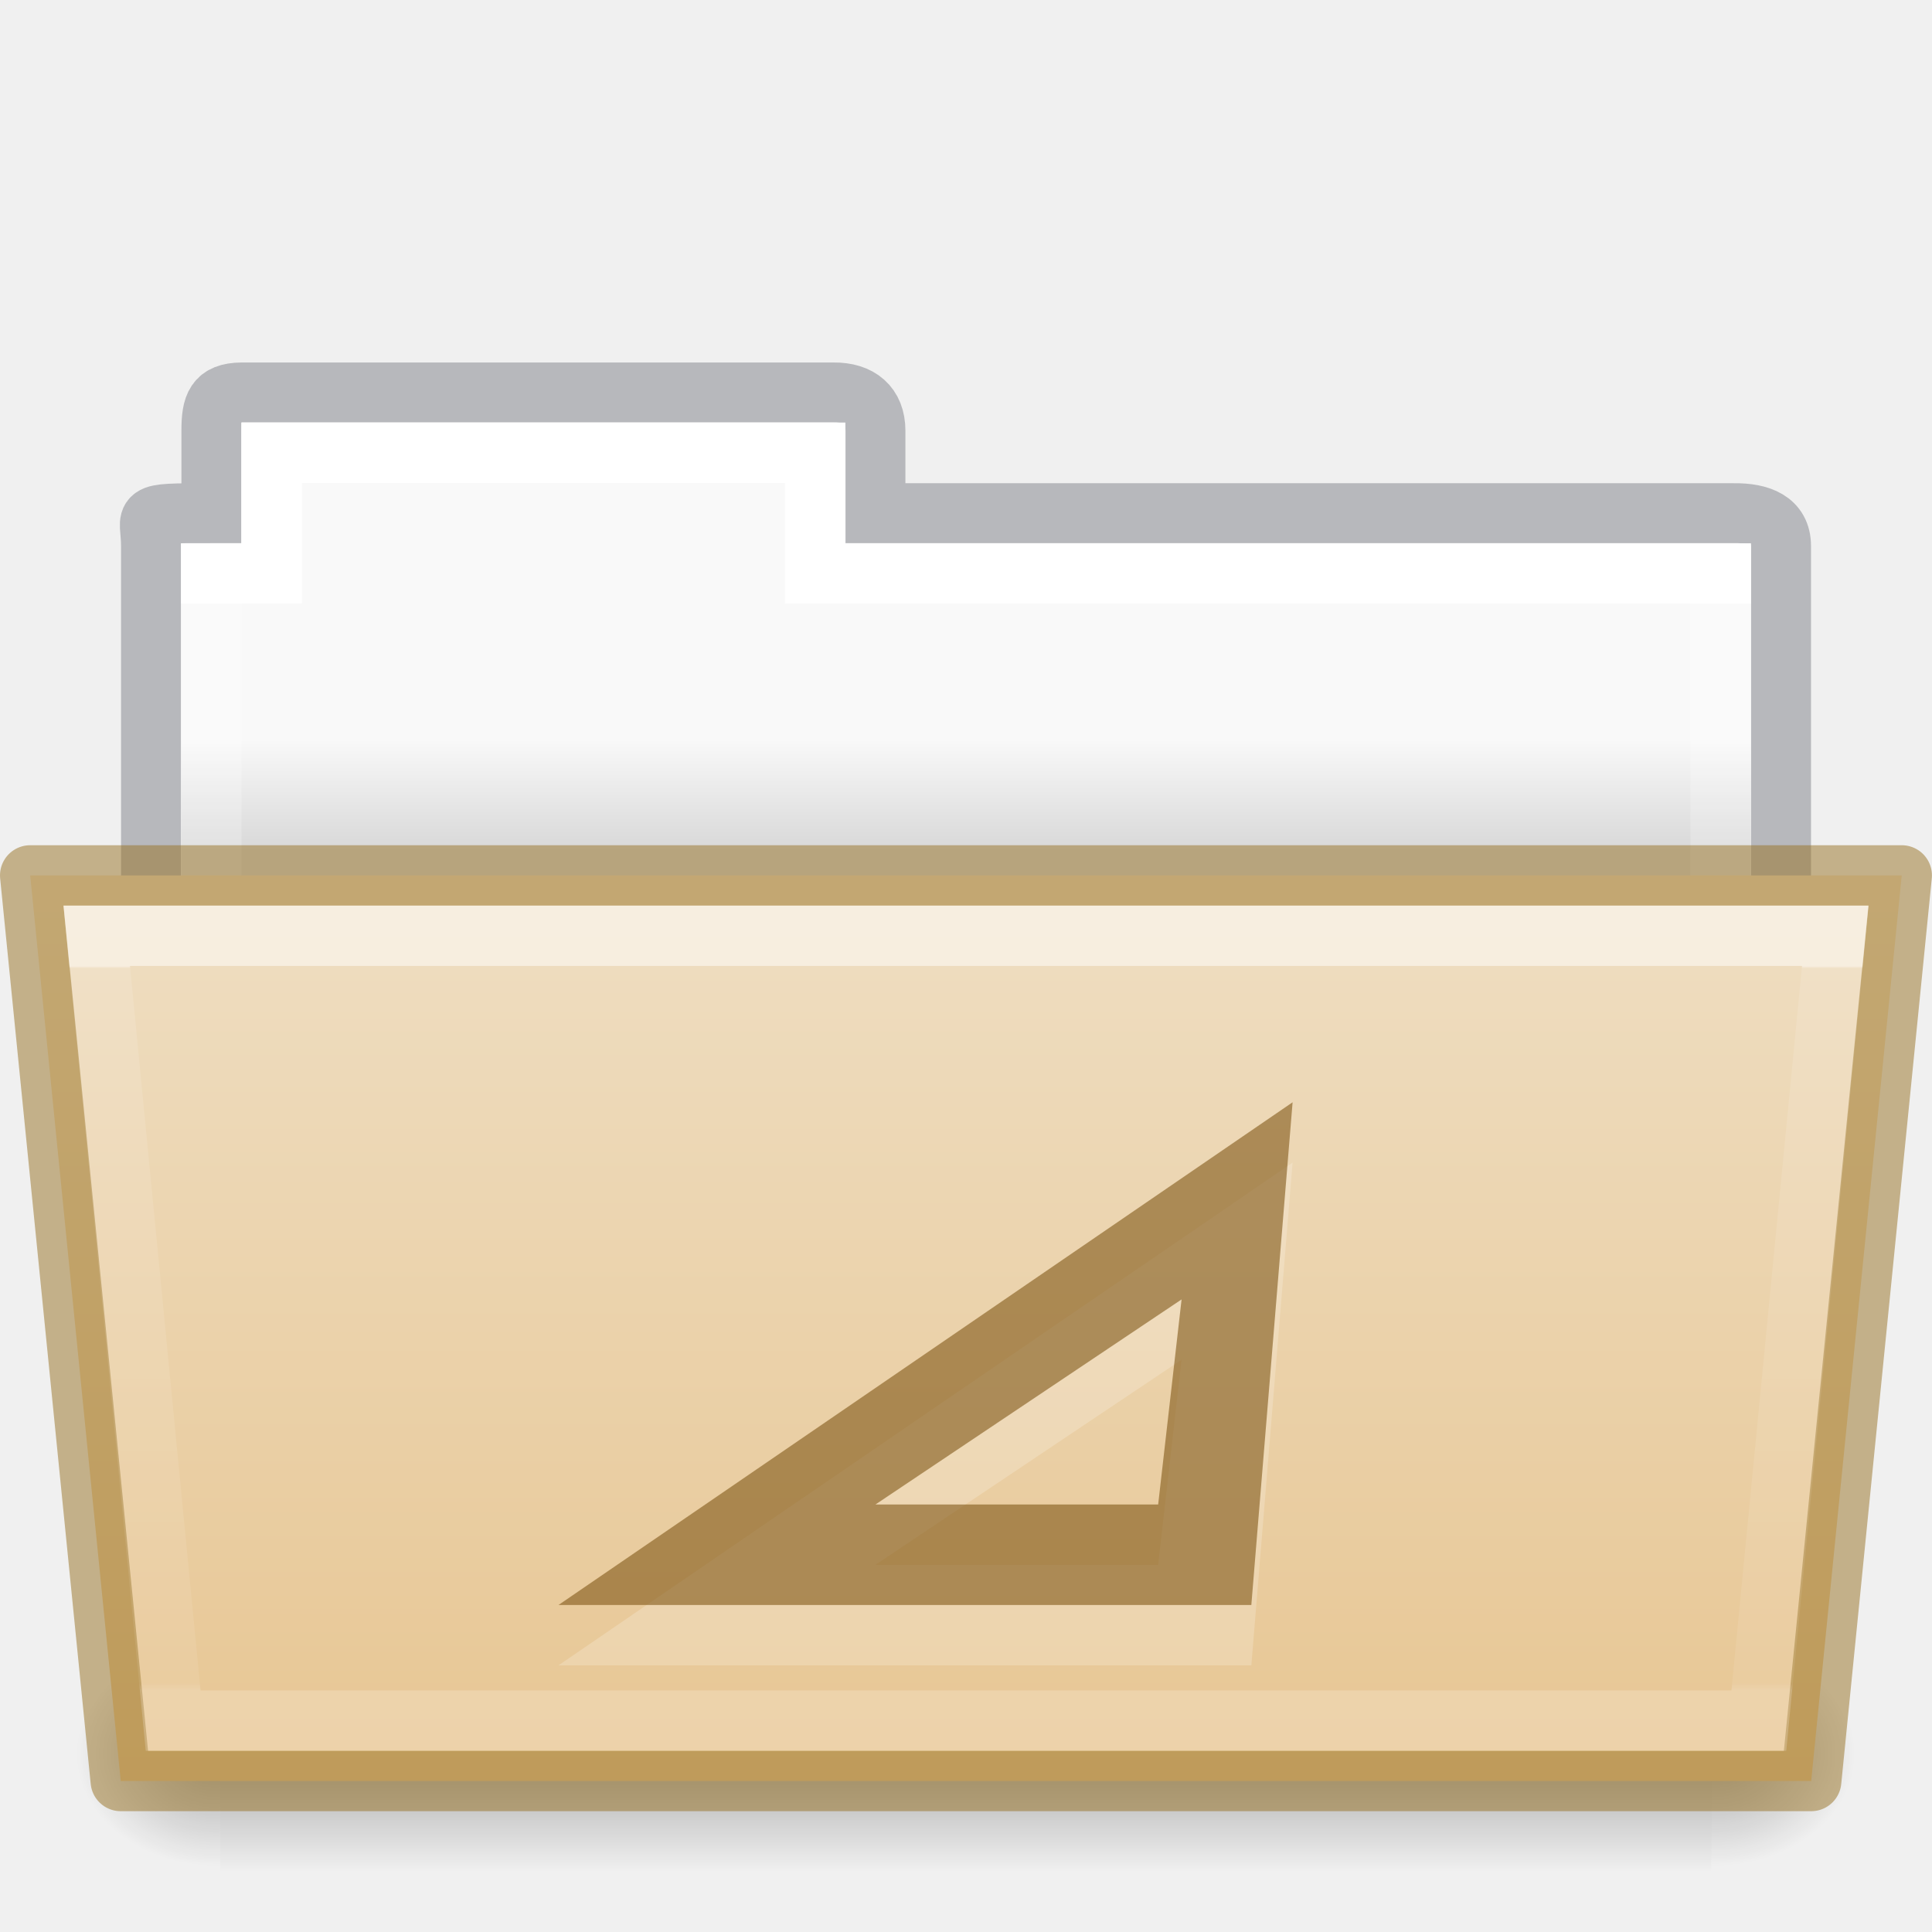
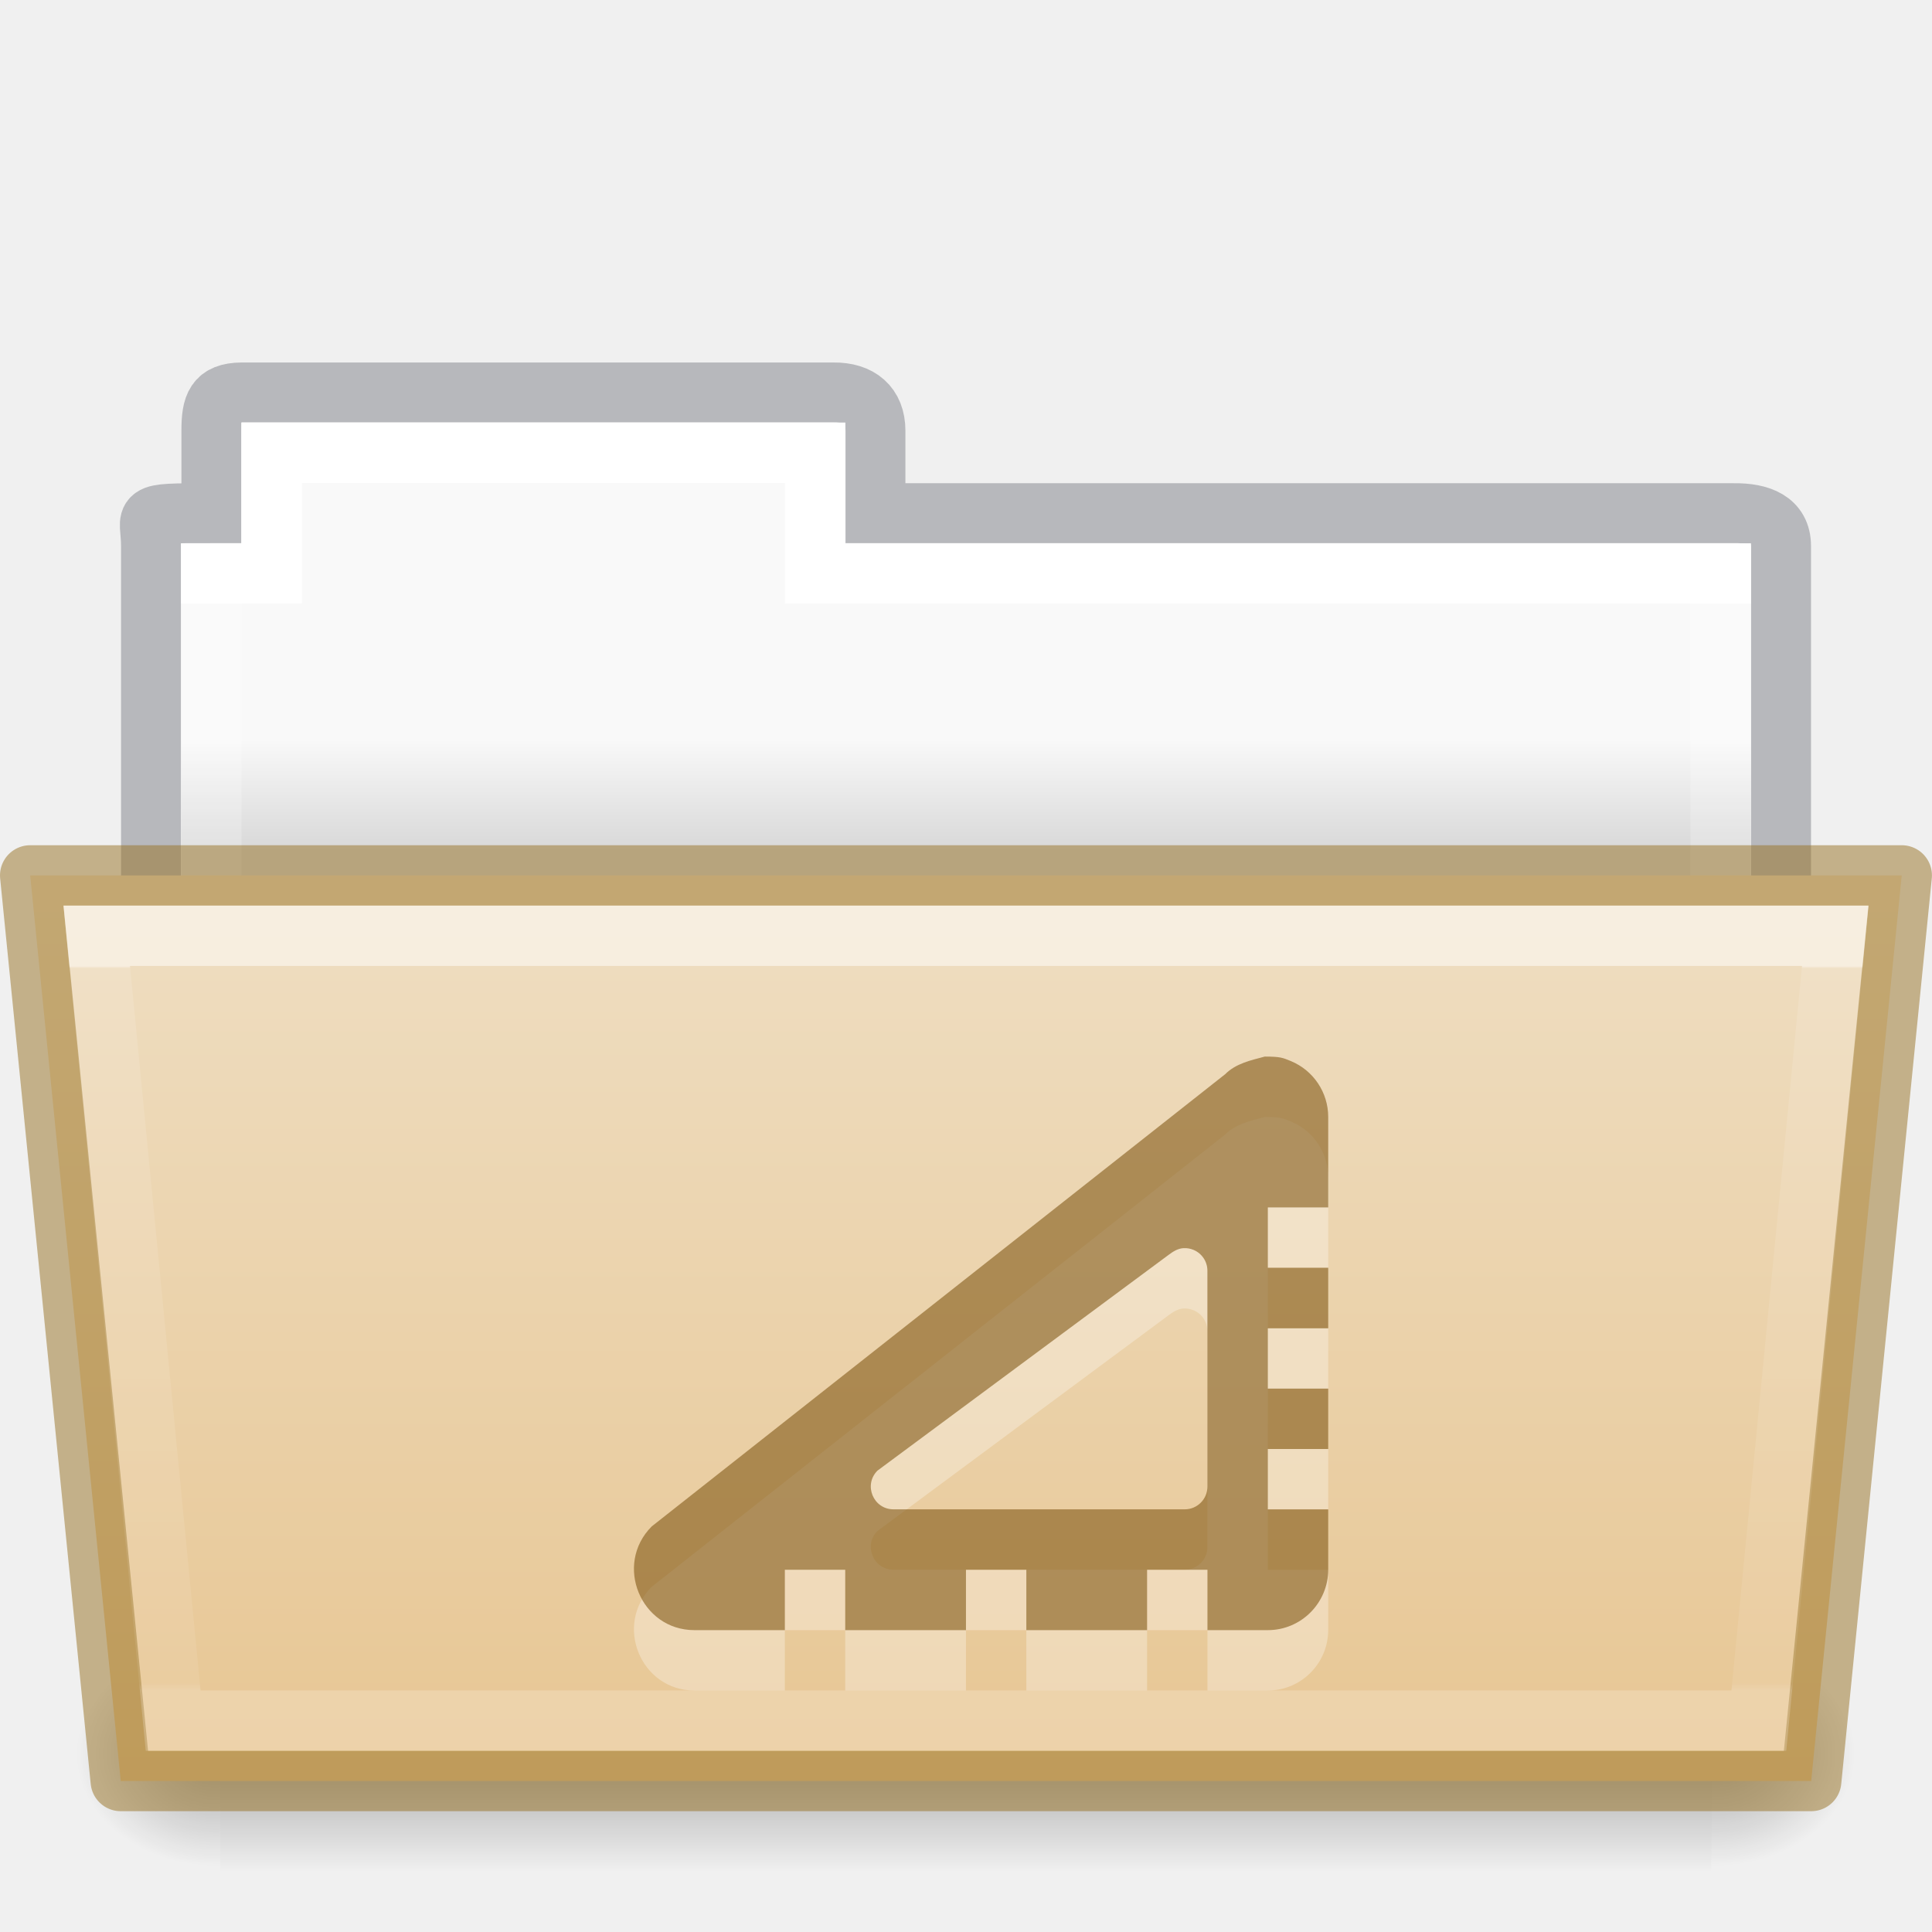
<svg xmlns="http://www.w3.org/2000/svg" xmlns:xlink="http://www.w3.org/1999/xlink" width="32.001" viewBox="0 0 32.001 32" version="1.0" style="display:inline;enable-background:new" id="svg11300" height="32">
  <defs id="defs3">
    <linearGradient id="linearGradient4712">
      <stop style="stop-color:#000000;stop-opacity:1;" offset="0" id="stop4708" />
      <stop style="stop-color:#000000;stop-opacity:0;" offset="1" id="stop4710" />
    </linearGradient>
    <linearGradient y2="21.229" y1="7.403" x2="27.335" x1="27.335" id="linearGradient8576" xlink:href="#34542" gradientUnits="userSpaceOnUse" gradientTransform="matrix(0.8918614,0,0,0.8679271,3.121219,9.57503)" />
    <linearGradient id="34542">
      <stop style="stop-color:#ffffff;stop-opacity:1" offset="0" id="stop3456-4-9-38-1-8" />
      <stop style="stop-color:#ffffff;stop-opacity:0.235" offset="0.003" id="stop3458-39-80-3-5-5" />
      <stop style="stop-color:#ffffff;stop-opacity:0.157" offset="0.99" id="stop3460-7-0-2-4-2" />
      <stop style="stop-color:#ffffff;stop-opacity:0.392" offset="1" id="stop3462-0-9-8-7-2" />
    </linearGradient>
    <linearGradient y2="609.505" y1="366.648" x2="302.857" x1="302.857" id="linearGradient16107" xlink:href="#50485" gradientUnits="userSpaceOnUse" gradientTransform="matrix(0.05114282,0,0,0.01591575,-2.489388,21.29927)" />
    <linearGradient id="50485">
      <stop style="stop-color:#000000;stop-opacity:0" offset="0" id="stop2667-18" />
      <stop style="stop-color:#000000;stop-opacity:1" offset="0.5" id="stop2669-9" />
      <stop style="stop-color:#000000;stop-opacity:0" offset="1" id="stop2671-33" />
    </linearGradient>
    <radialGradient r="117.143" id="radialGradient16109" xlink:href="#linearGradient4712" gradientUnits="userSpaceOnUse" gradientTransform="matrix(0.01983573,0,0,0.01591575,16.38822,21.29927)" fy="486.648" fx="605.714" cy="486.648" cx="605.714" />
    <radialGradient r="117.143" id="radialGradient16111" xlink:href="#linearGradient4712" gradientUnits="userSpaceOnUse" gradientTransform="matrix(-0.01983573,0,0,0.01591575,15.60196,21.29927)" fy="486.648" fx="605.714" cy="486.648" cx="605.714" />
    <linearGradient y2="20.47" y1="17.47" x2="62.989" x1="62.989" id="linearGradient8580" xlink:href="#46464" gradientUnits="userSpaceOnUse" gradientTransform="matrix(0.6190476,0,0,0.6190476,-30.39142,1.42857)" />
    <linearGradient id="46464">
      <stop style="stop-color:#f9f9f9;stop-opacity:1" offset="0" id="stop4648-8-0-3-6" />
      <stop style="stop-color:#d8d8d8;stop-opacity:1" offset="1" id="stop4650-1-7-3-4" />
    </linearGradient>
    <linearGradient id="linearGradient4632-0-6-4-4-4">
      <stop id="stop4634-4-4-7-4" style="stop-color:#efdfc4;stop-opacity:1" offset="0" />
      <stop id="stop4636-3-1-5-9" style="stop-color:#e7c591;stop-opacity:1" offset="1" />
    </linearGradient>
    <linearGradient xlink:href="#linearGradient4632-0-6-4-4-4" id="linearGradient1048" gradientUnits="userSpaceOnUse" gradientTransform="matrix(0.5041322,0,0,0.4933339,13.46318,-35.11426)" x1="21.6" y1="99.792" x2="21.6" y2="132.016" />
    <linearGradient x1="21.571" y1="7.986" x2="21.571" y2="34.017" id="linearGradient5903" xlink:href="#linearGradient4325" gradientUnits="userSpaceOnUse" gradientTransform="matrix(0.5438356,0,0,0.6146641,3.268879,5.091139)" />
    <linearGradient id="linearGradient4325">
      <stop id="stop4327" style="stop-color:#ffffff;stop-opacity:1" offset="0" />
      <stop id="stop4329" style="stop-color:#ffffff;stop-opacity:0.235" offset="0" />
      <stop id="stop4331" style="stop-color:#ffffff;stop-opacity:0.157" offset="0.99" />
      <stop id="stop4333" style="stop-color:#ffffff;stop-opacity:0.392" offset="1" />
    </linearGradient>
  </defs>
  <path d="m 4.001,6.5 c -0.433,0.005 -0.5,0.217 -0.5,0.635 V 8.5 c -1.246,0 -1,-0.002 -1,0.544 V 16.5 h 27 l 9e-5,-7.456 C 29.501,8.626 29.153,8.495 28.719,8.5 H 14.501 V 7.135 c 0,-0.418 -0.264,-0.64 -0.698,-0.635 z" id="use8307" style="color:#000000;display:inline;overflow:visible;visibility:visible;opacity:0.5;fill:none;stroke:#7e8087;stroke-width:0.992;stroke-linecap:square;stroke-linejoin:miter;stroke-miterlimit:4;stroke-dasharray:none;stroke-dashoffset:0;stroke-opacity:1;marker:none;enable-background:accumulate;font-variant-east_asian:normal;vector-effect:none;fill-opacity:1" />
  <path d="m 4.001,7 v 2 h -1 l -9e-5,7 h 26 l 9e-5,-7 h -15 V 7 Z" id="use8309" style="color:#000000;display:inline;overflow:visible;visibility:visible;fill:url(#linearGradient8580);fill-opacity:1;fill-rule:nonzero;stroke:none;stroke-width:1;marker:none;enable-background:accumulate" />
  <path style="color:#000000;display:inline;overflow:visible;visibility:visible;fill:none;stroke:url(#linearGradient5903);stroke-width:1;stroke-linecap:round;stroke-linejoin:miter;stroke-miterlimit:4;stroke-dasharray:none;stroke-dashoffset:0;stroke-opacity:1;marker:none;enable-background:accumulate" id="rect3409" d="m 4.5,7.5 v 2 h -1 v 8 H 28.5 v -8 h -15 v -2 z" />
  <rect height="3.865" id="rect16101" style="display:inline;overflow:visible;visibility:visible;opacity:0.3;fill:url(#linearGradient16107);fill-opacity:1;fill-rule:nonzero;stroke:none;stroke-width:1;marker:none" width="24.695" x="3.648" y="27.135" />
  <path d="m 28.342,27.135 c 0,0 0,3.865 0,3.865 1.021,0.007 2.469,-0.866 2.469,-1.933 0,-1.067 -1.14,-1.932 -2.469,-1.932 z" id="path16103" style="display:inline;overflow:visible;visibility:visible;opacity:0.3;fill:url(#radialGradient16109);fill-opacity:1;fill-rule:nonzero;stroke:none;stroke-width:1;marker:none" />
  <path d="m 3.648,27.135 c 0,0 0,3.865 0,3.865 -1.021,0.007 -2.469,-0.866 -2.469,-1.933 0,-1.067 1.14,-1.932 2.469,-1.932 z" id="path16105" style="display:inline;overflow:visible;visibility:visible;opacity:0.3;fill:url(#radialGradient16111);fill-opacity:1;fill-rule:nonzero;stroke:none;stroke-width:1;marker:none" />
  <path d="m 0.5,14.5 1.5,15 h 28 l 1.5,-15 z" id="use8315" style="color:#000000;display:inline;overflow:visible;visibility:visible;fill:url(#linearGradient1048);fill-opacity:1;fill-rule:nonzero;stroke:#987124;stroke-width:1;marker:none;enable-background:accumulate;font-variant-east_asian:normal;opacity:1;vector-effect:none;stroke-linecap:butt;stroke-linejoin:round;stroke-miterlimit:4;stroke-dasharray:none;stroke-dashoffset:0;stroke-opacity:0.498" />
  <path d="m 1.602,15.5 1.266,13 h 26.265 l 1.266,-13 z" id="use8572" style="color:#000000;display:inline;overflow:visible;visibility:visible;opacity:0.5;fill:none;stroke:url(#linearGradient8576);stroke-width:1;stroke-linecap:round;stroke-linejoin:miter;stroke-miterlimit:4;stroke-dasharray:none;stroke-dashoffset:0;stroke-opacity:1;marker:none;enable-background:accumulate" />
-   <path style="color:#000000;font-style:normal;font-variant:normal;font-weight:normal;font-stretch:normal;font-size:medium;line-height:normal;font-family:Sans;-inkscape-font-specification:Sans;text-indent:0;text-align:start;text-decoration:none;text-decoration-line:none;letter-spacing:normal;word-spacing:normal;text-transform:none;writing-mode:lr-tb;direction:ltr;baseline-shift:baseline;text-anchor:start;display:inline;overflow:visible;visibility:visible;opacity:0.2;vector-effect:none;fill:#ffffff;fill-opacity:1;stroke:none;stroke-width:5;stroke-linecap:butt;stroke-linejoin:miter;stroke-miterlimit:4;stroke-dasharray:none;stroke-dashoffset:0;stroke-opacity:1;marker:none;enable-background:accumulate;font-variant-east_asian:normal" id="path181-5-5" d="M 21.41,19.257 20.727,27.585 H 9.25 Z m -1.839,3.265 -5.07,3.397 h 4.682 z" />
-   <g id="g122" transform="matrix(0.9325288,0,0,0.770553,-24.91964,-0.05382385)" style="stroke-width:1.18">
-     <path style="color:#000000;font-style:normal;font-variant:normal;font-weight:normal;font-stretch:normal;font-size:medium;line-height:normal;font-family:Sans;-inkscape-font-specification:Sans;text-indent:0;text-align:start;text-decoration:none;text-decoration-line:none;letter-spacing:normal;word-spacing:normal;text-transform:none;writing-mode:lr-tb;direction:ltr;baseline-shift:baseline;text-anchor:start;display:inline;overflow:visible;visibility:visible;opacity:0.6;vector-effect:none;fill:#7e5514;fill-opacity:0.971;stroke:none;stroke-width:1.18;stroke-linecap:butt;stroke-linejoin:miter;stroke-miterlimit:4;stroke-dasharray:none;stroke-dashoffset:0;stroke-opacity:0.498;marker:none;enable-background:accumulate" id="path181-5" d="M 49.682,23.764 48.949,34.571 H 36.642 Z m -1.972,4.238 -5.437,4.408 h 5.021 z" />
-   </g>
+   <path id="path1464" style="color:#000000;opacity:0.3;fill:#ffffff;fill-opacity:0.999;stroke-width:1;stroke-linejoin:round;-inkscape-stroke:none" d="m 20.949,18.501 c -0.232,0.062 -0.478,0.113 -0.656,0.292 l -9.498,7.49 c -0.629,0.63 -0.184,1.717 0.706,1.718 h 1.499 v -1 h 1 v 1 h 2 v -1 h 1 v 1 h 2 v -1 h 1 v 1 h 0.999 c 0.553,4.65e-4 1.001,-0.45 1.001,-1.003 v -0.997 h -1 v -1 h 1 v -1 h -1 v -1 h 1 v -1 h -1 v -1 h 1 V 19.5 C 22,19.096 21.756,18.731 21.383,18.576 21.243,18.518 21.204,18.501 20.949,18.501 Z m -1.344,3.173 c 0.055,-0.003 0.11,0.006 0.163,0.028 0.14,0.058 0.232,0.195 0.231,0.347 v 3.576 c -2.1e-5,0.207 -0.168,0.375 -0.375,0.375 h -4.825 c -0.334,-1.3e-4 -0.501,-0.405 -0.265,-0.641 l 4.824,-3.575 c 0.076,-0.057 0.155,-0.106 0.246,-0.11 z" />
+   <path id="path1472" style="color:#000000;opacity:0.6;fill:#7e5514;fill-opacity:0.973;stroke-width:1;stroke-linejoin:round;-inkscape-stroke:none" d="m 20.949,17.501 c -0.232,0.062 -0.478,0.113 -0.656,0.292 l -9.498,7.49 c -0.629,0.63 -0.184,1.717 0.706,1.718 h 1.499 v -1 h 1 v 1 h 2 v -1 h 1 v 1 h 2 v -1 h 1 v 1 h 0.999 c 0.553,4.65e-4 1.001,-0.45 1.001,-1.003 v -0.997 h -1 v -1 h 1 v -1 h -1 v -1 h 1 V 20.999 h -1 v -1 h 1 v -1.499 c -2.6e-5,-0.404 -0.244,-0.769 -0.617,-0.924 -0.14,-0.058 -0.179,-0.075 -0.434,-0.075 z m -1.344,3.173 c 0.055,-0.003 0.11,0.006 0.163,0.028 0.14,0.058 0.232,0.195 0.231,0.347 v 3.576 c -2.1e-5,0.207 -0.168,0.375 -0.375,0.375 h -4.825 c -0.334,-1.3e-4 -0.501,-0.405 -0.265,-0.641 l 4.824,-3.575 c 0.076,-0.057 0.155,-0.106 0.246,-0.11 z" />
</svg>
